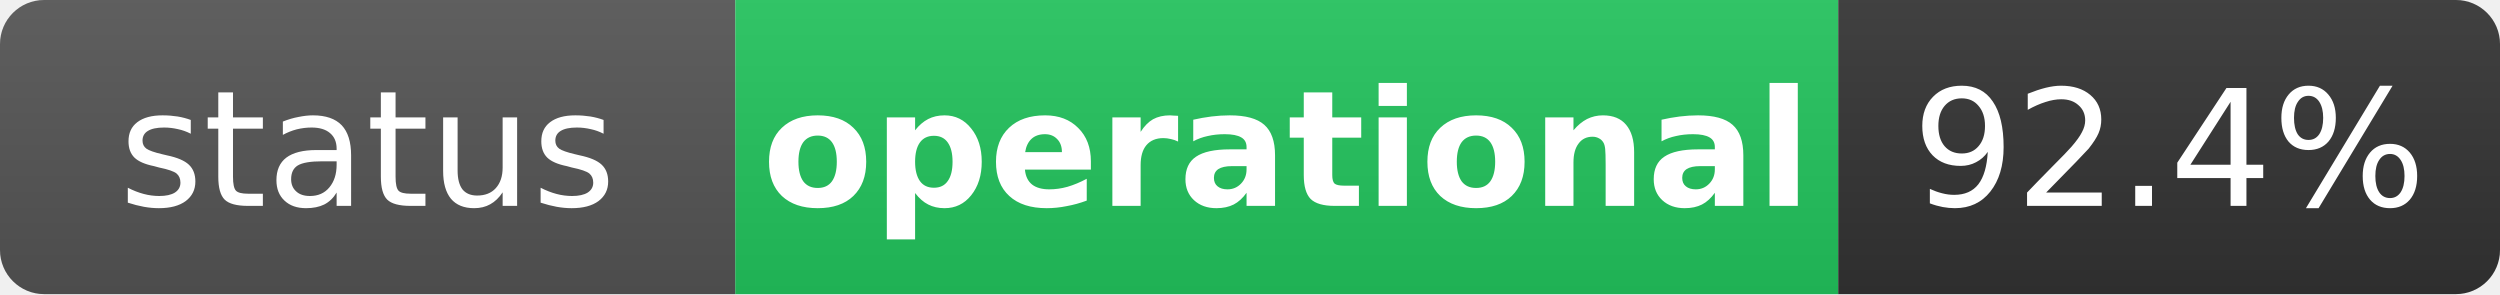
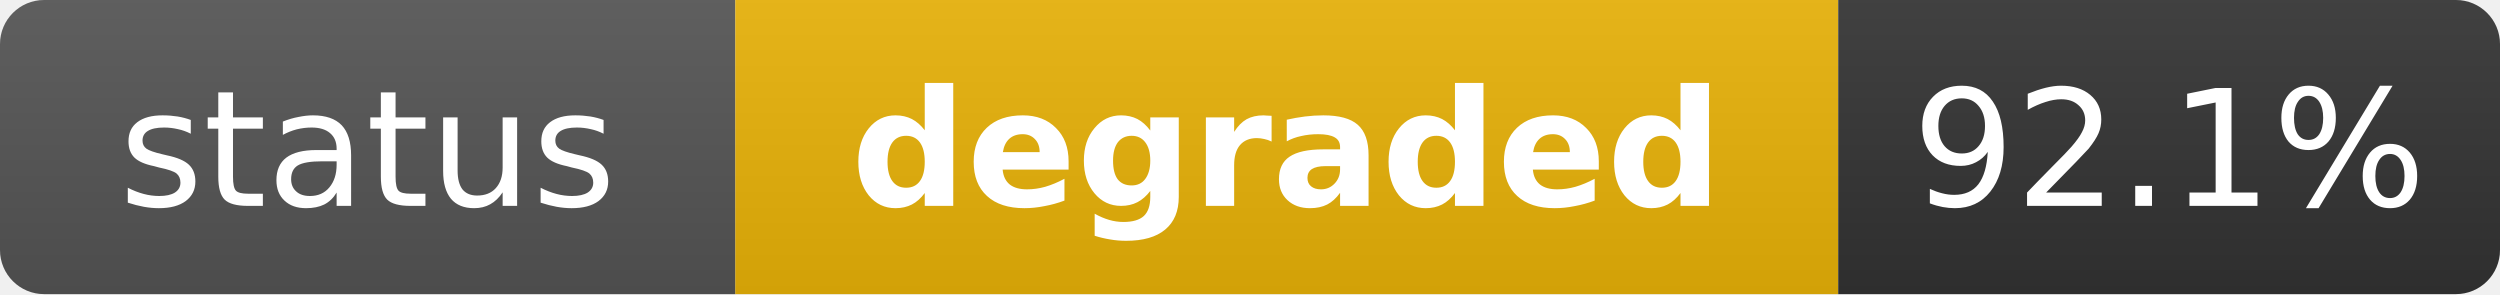
- <svg xmlns="http://www.w3.org/2000/svg" width="170" height="20" role="img" aria-label="status: operational">
+ <svg xmlns="http://www.w3.org/2000/svg" width="170" height="20" role="img" aria-label="status: degraded">
  <linearGradient id="s" x2="0" y2="100%">
    <stop offset="0" stop-color="#bbb" stop-opacity=".1" />
    <stop offset="1" stop-opacity=".1" />
  </linearGradient>
  <clipPath id="r">
    <rect width="170" height="20" rx="3" fill="#fff" />
  </clipPath>
  <g clip-path="url(#r)">
    <rect width="50" height="20" fill="#555" />
-     <rect x="50" width="75" height="20" fill="#22c55e" />
+     <rect x="50" width="75" height="20" fill="#eab308" />
    <rect x="125" width="45" height="20" fill="#333" />
    <rect width="170" height="20" fill="url(#s)" />
  </g>
  <g fill="#fff" text-anchor="middle" font-family="Verdana,Geneva,DejaVu Sans,sans-serif" text-rendering="geometricPrecision" font-size="11">
    <text x="25" y="14" fill="#fff">status</text>
-     <text x="87.5" y="14" fill="#fff" font-weight="bold">operational</text>
-     <text x="147.5" y="14" fill="#fff">92.4%</text>
+     <text x="87.5" y="14" fill="#fff" font-weight="bold">degraded</text>
+     <text x="147.5" y="14" fill="#fff">92.1%</text>
  </g>
</svg>
